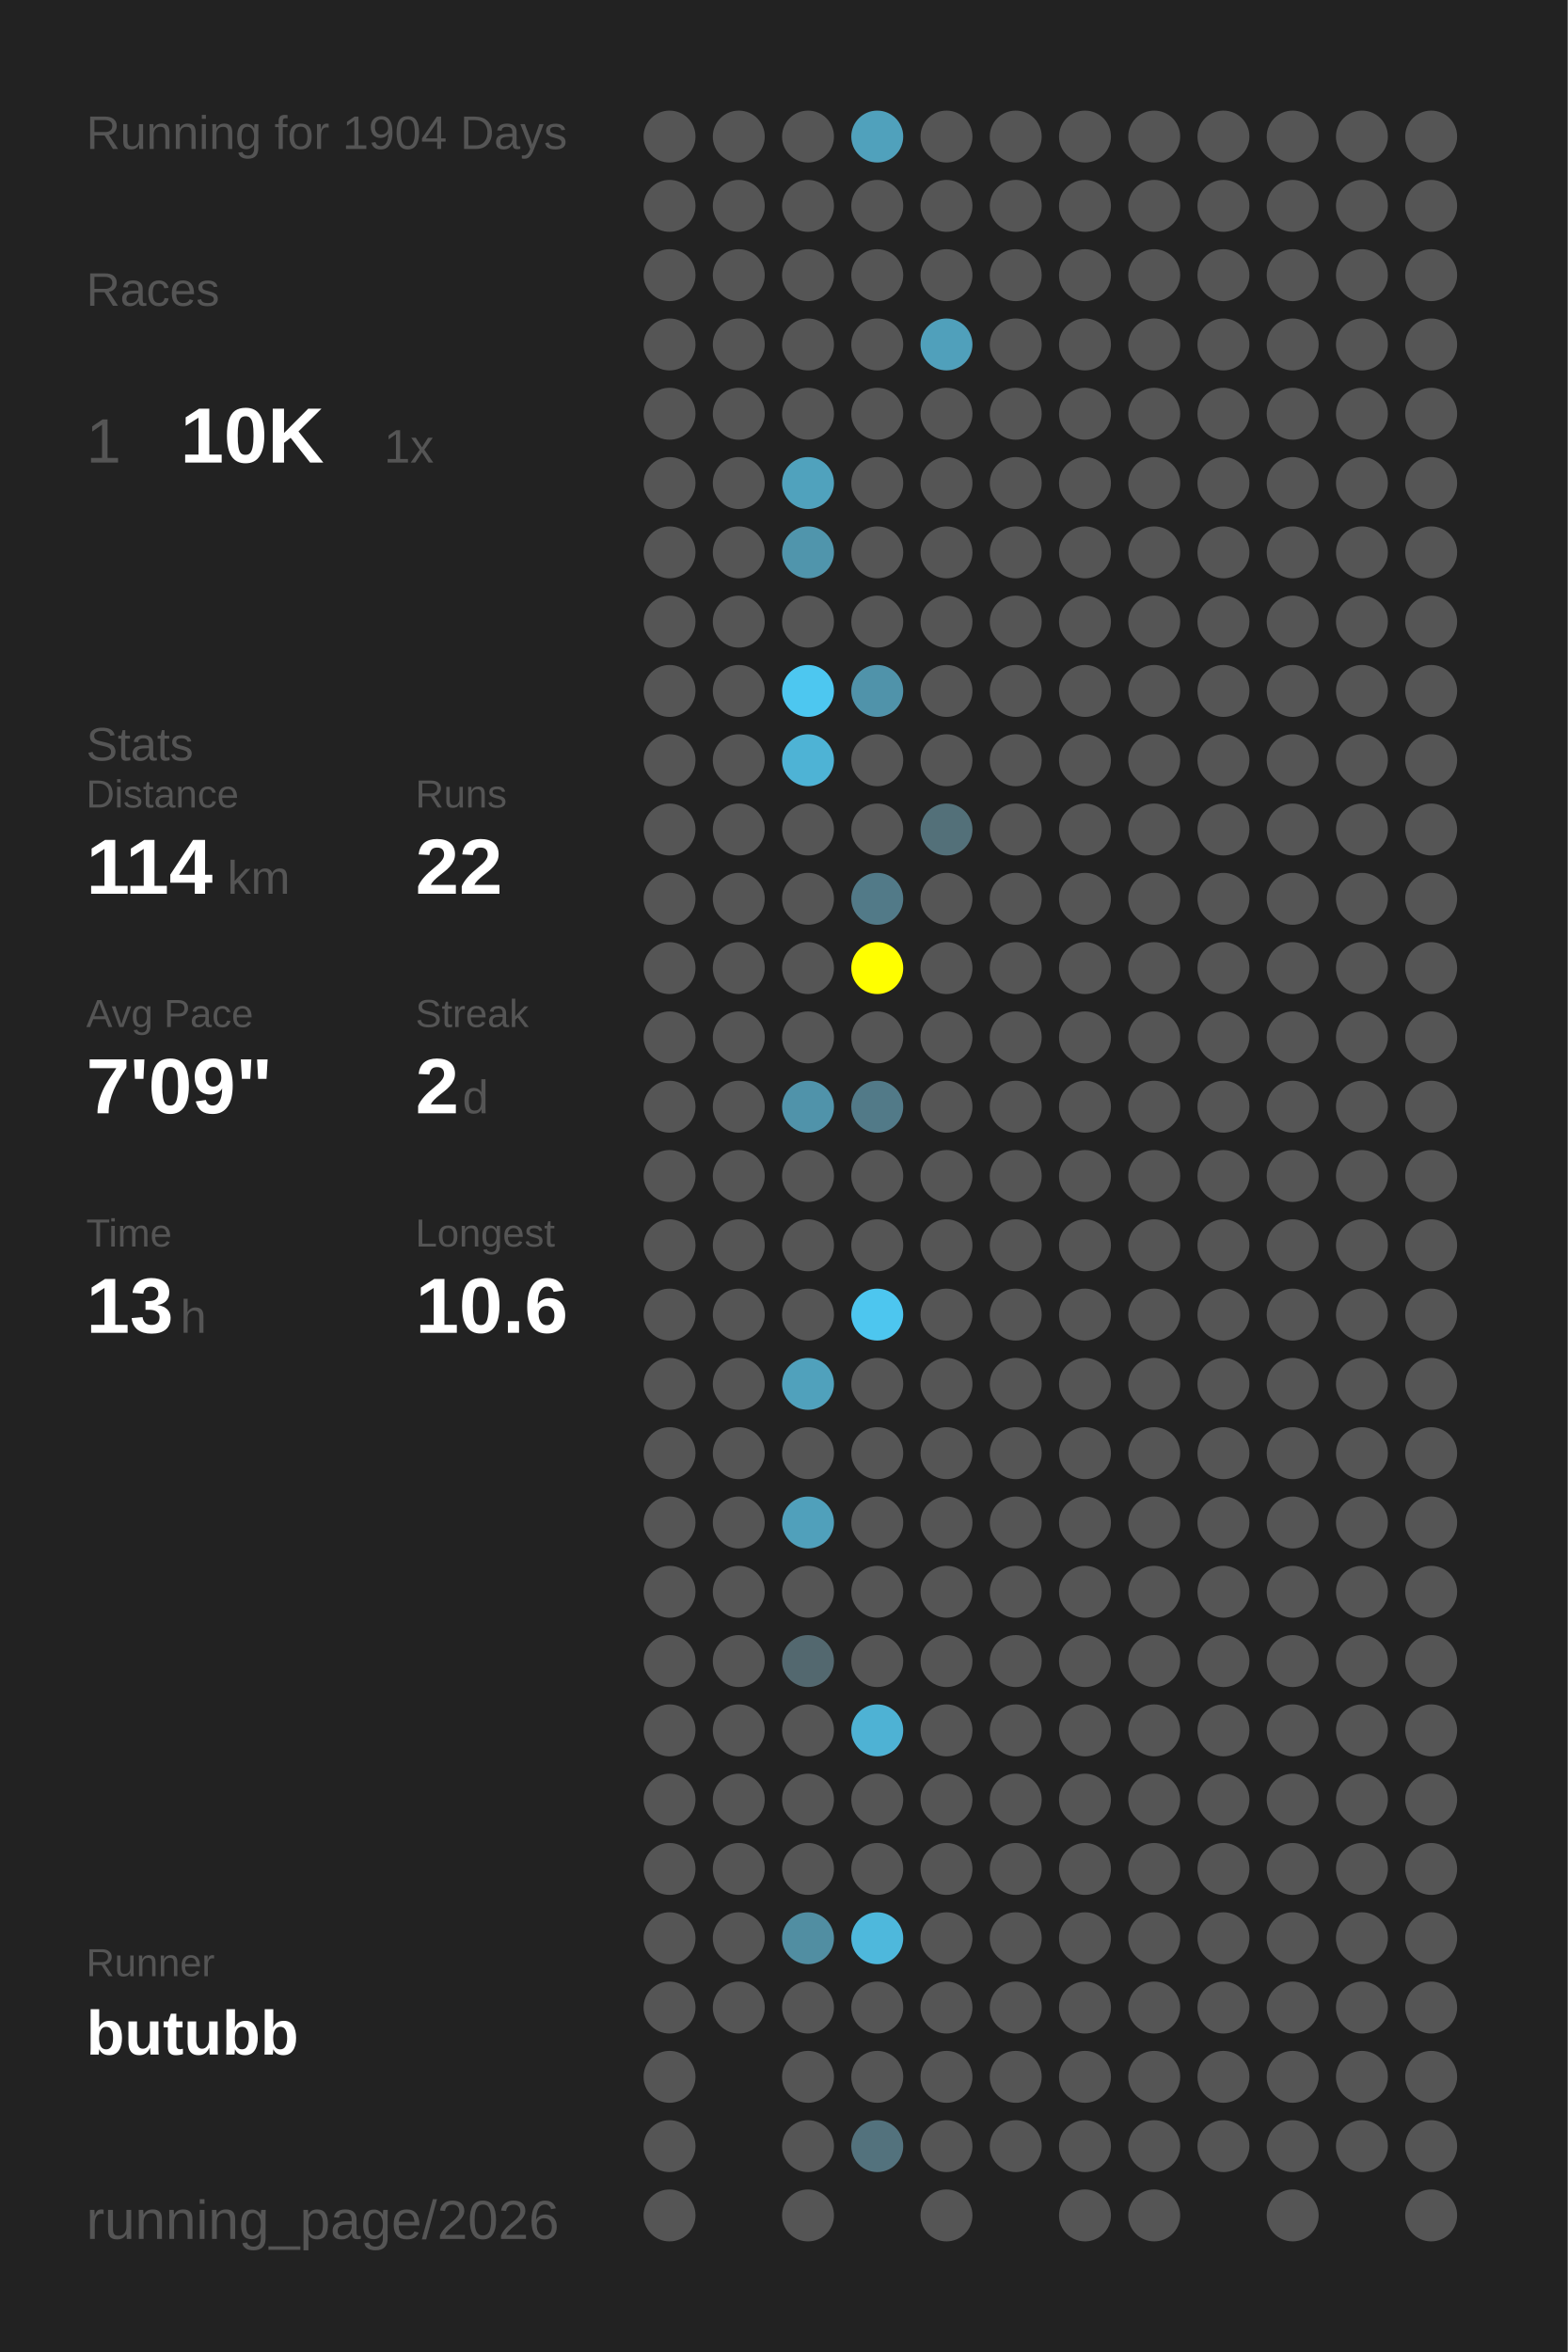
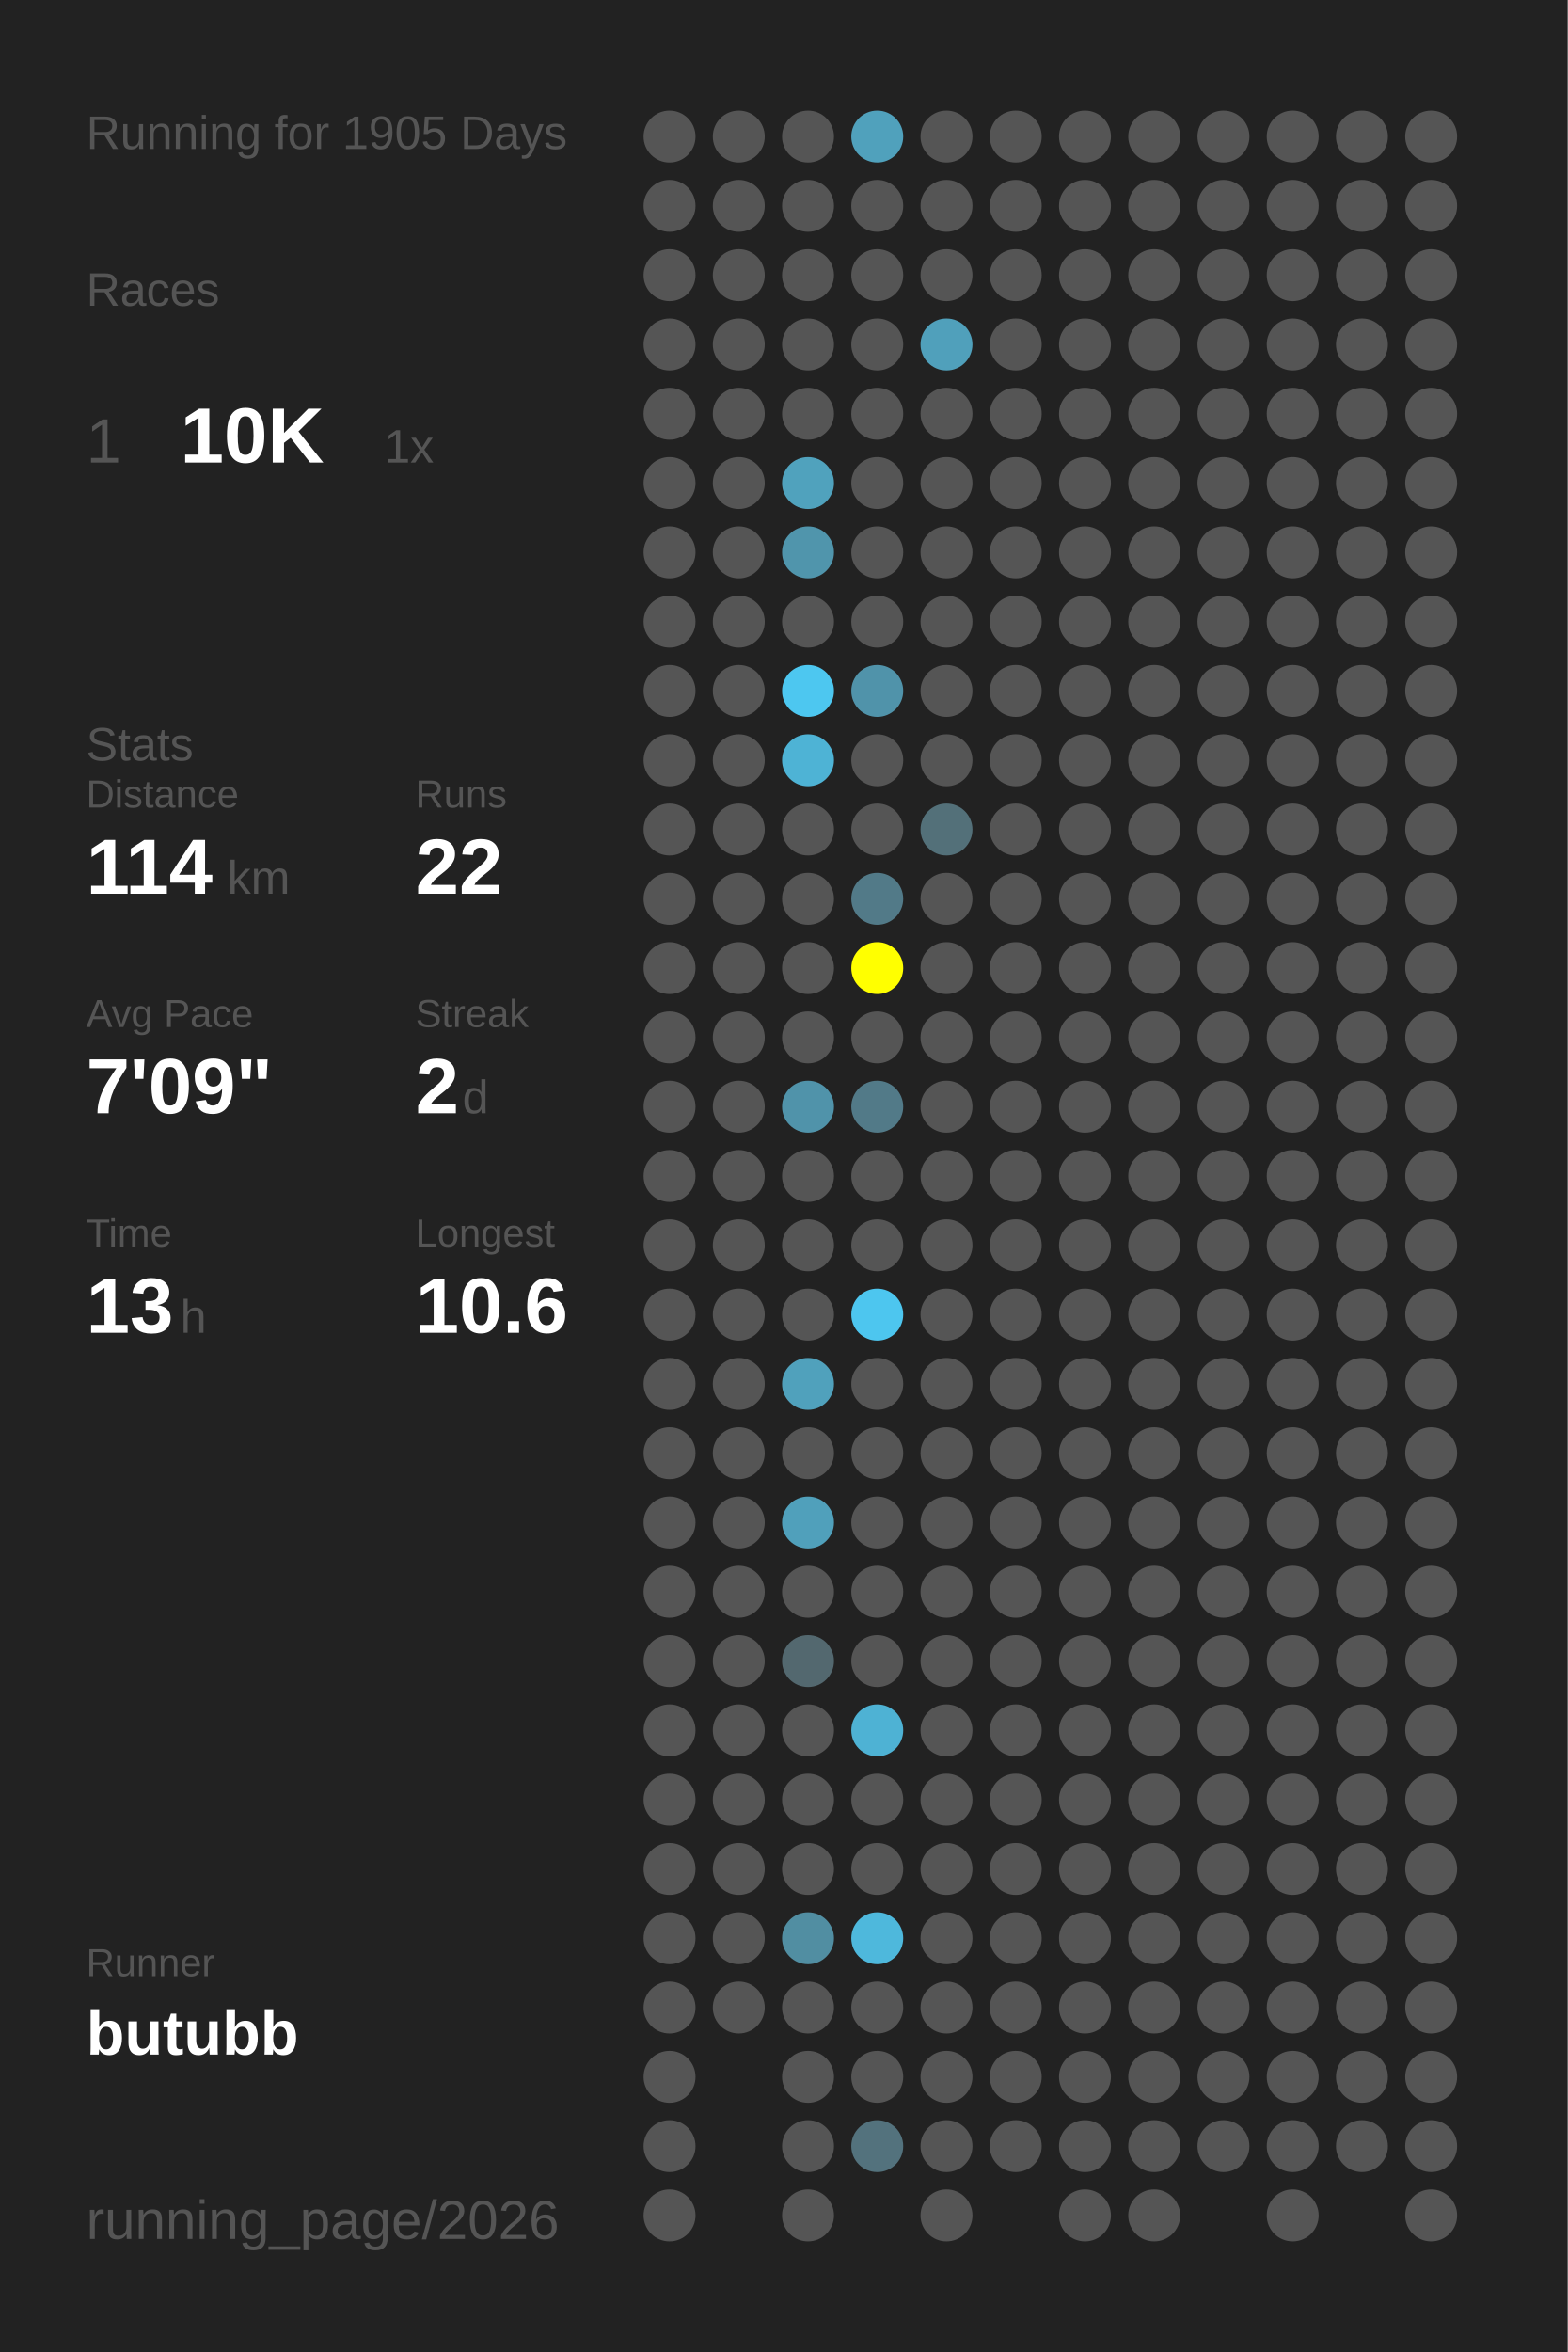
<svg xmlns="http://www.w3.org/2000/svg" baseProfile="full" height="300mm" version="1.1" viewBox="0,0,200,300" width="200mm">
  <defs />
  <rect fill="#222222" height="300" width="200" x="0" y="0" />
-   <text fill="#555555" style="font-size:6px; font-family:Arial;" x="11" y="19">Running for 1904 Days</text>
+   <text fill="#555555" style="font-size:6px; font-family:Arial;" x="11" y="19">Running for 1905 Days</text>
  <text fill="#555555" style="font-size:6px; font-family:Arial;" x="11" y="39">Races</text>
  <text fill="#555555" style="font-size:8px; font-family:Arial;" x="11" y="59">1</text>
  <text fill="#FFFFFF" style="font-size:10px; font-family:Arial; font-weight:bold;" x="23" y="59">10K</text>
  <text fill="#555555" style="font-size:6px; font-family:Arial;" x="49" y="59">1x</text>
  <text fill="#555555" style="font-size:6px; font-family:Arial;" x="11" y="97">Stats</text>
  <text fill="#555555" style="font-size:5px; font-family:Arial;" x="11" y="103">Distance</text>
  <text fill="#FFFFFF" style="font-size:10px; font-family:Arial; font-weight:bold;" x="11" y="114">114</text>
  <text fill="#555555" style="font-size:6px; font-family:Arial;" x="29" y="114">km</text>
  <text fill="#555555" style="font-size:5px; font-family:Arial;" x="53" y="103">Runs</text>
  <text fill="#FFFFFF" style="font-size:10px; font-family:Arial; font-weight:bold;" x="53" y="114">22</text>
  <text fill="#555555" style="font-size:5px; font-family:Arial;" x="11" y="131">Avg Pace</text>
  <text fill="#FFFFFF" style="font-size:10px; font-family:Arial; font-weight:bold;" x="11" y="142">7'09"</text>
  <text fill="#555555" style="font-size:5px; font-family:Arial;" x="53" y="131">Streak</text>
  <text fill="#FFFFFF" style="font-size:10px; font-family:Arial; font-weight:bold;" x="53" y="142">2</text>
  <text fill="#555555" style="font-size:6px; font-family:Arial;" x="59" y="142">d</text>
  <text fill="#555555" style="font-size:5px; font-family:Arial;" x="11" y="159">Time</text>
  <text fill="#FFFFFF" style="font-size:10px; font-family:Arial; font-weight:bold;" x="11" y="170">13</text>
  <text fill="#555555" style="font-size:6px; font-family:Arial;" x="23" y="170">h</text>
  <text fill="#555555" style="font-size:5px; font-family:Arial;" x="53" y="159">Longest</text>
  <text fill="#FFFFFF" style="font-size:10px; font-family:Arial; font-weight:bold;" x="53" y="170">10.6</text>
  <text fill="#555555" style="font-size:5px; font-family:Arial;" x="11" y="252.065">Runner</text>
  <text fill="#FFFFFF" style="font-size:8px; font-family:Arial; font-weight:bold;" x="11" y="262.065">butubb</text>
  <text fill="#555555" style="font-size:7px; font-family:Arial;" x="11" y="285.581">running_page/2026</text>
  <circle cx="85.417" cy="17.419" fill="#555555" r="3.312" />
  <circle cx="85.417" cy="26.258" fill="#555555" r="3.312" />
  <circle cx="85.417" cy="35.097" fill="#555555" r="3.312" />
  <circle cx="85.417" cy="43.935" fill="#555555" r="3.312" />
  <circle cx="85.417" cy="52.774" fill="#555555" r="3.312" />
  <circle cx="85.417" cy="61.613" fill="#555555" r="3.312" />
  <circle cx="85.417" cy="70.452" fill="#555555" r="3.312" />
  <circle cx="85.417" cy="79.29" fill="#555555" r="3.312" />
  <circle cx="85.417" cy="88.129" fill="#555555" r="3.312" />
  <circle cx="85.417" cy="96.968" fill="#555555" r="3.312" />
  <circle cx="85.417" cy="105.806" fill="#555555" r="3.312" />
  <circle cx="85.417" cy="114.645" fill="#555555" r="3.312" />
  <circle cx="85.417" cy="123.484" fill="#555555" r="3.312" />
  <circle cx="85.417" cy="132.323" fill="#555555" r="3.312" />
  <circle cx="85.417" cy="141.161" fill="#555555" r="3.312" />
  <circle cx="85.417" cy="150" fill="#555555" r="3.312" />
  <circle cx="85.417" cy="158.839" fill="#555555" r="3.312" />
  <circle cx="85.417" cy="167.677" fill="#555555" r="3.312" />
  <circle cx="85.417" cy="176.516" fill="#555555" r="3.312" />
  <circle cx="85.417" cy="185.355" fill="#555555" r="3.312" />
  <circle cx="85.417" cy="194.194" fill="#555555" r="3.312" />
  <circle cx="85.417" cy="203.032" fill="#555555" r="3.312" />
  <circle cx="85.417" cy="211.871" fill="#555555" r="3.312" />
  <circle cx="85.417" cy="220.71" fill="#555555" r="3.312" />
  <circle cx="85.417" cy="229.548" fill="#555555" r="3.312" />
  <circle cx="85.417" cy="238.387" fill="#555555" r="3.312" />
  <circle cx="85.417" cy="247.226" fill="#555555" r="3.312" />
  <circle cx="85.417" cy="256.065" fill="#555555" r="3.312" />
  <circle cx="85.417" cy="264.903" fill="#555555" r="3.312" />
  <circle cx="85.417" cy="273.742" fill="#555555" r="3.312" />
  <circle cx="85.417" cy="282.581" fill="#555555" r="3.312" />
  <circle cx="94.25" cy="17.419" fill="#555555" r="3.312" />
  <circle cx="94.25" cy="26.258" fill="#555555" r="3.312" />
  <circle cx="94.25" cy="35.097" fill="#555555" r="3.312" />
  <circle cx="94.25" cy="43.935" fill="#555555" r="3.312" />
  <circle cx="94.25" cy="52.774" fill="#555555" r="3.312" />
  <circle cx="94.25" cy="61.613" fill="#555555" r="3.312" />
  <circle cx="94.25" cy="70.452" fill="#555555" r="3.312" />
  <circle cx="94.25" cy="79.29" fill="#555555" r="3.312" />
  <circle cx="94.25" cy="88.129" fill="#555555" r="3.312" />
  <circle cx="94.25" cy="96.968" fill="#555555" r="3.312" />
  <circle cx="94.25" cy="105.806" fill="#555555" r="3.312" />
  <circle cx="94.25" cy="114.645" fill="#555555" r="3.312" />
  <circle cx="94.25" cy="123.484" fill="#555555" r="3.312" />
  <circle cx="94.25" cy="132.323" fill="#555555" r="3.312" />
  <circle cx="94.25" cy="141.161" fill="#555555" r="3.312" />
  <circle cx="94.25" cy="150" fill="#555555" r="3.312" />
  <circle cx="94.25" cy="158.839" fill="#555555" r="3.312" />
  <circle cx="94.25" cy="167.677" fill="#555555" r="3.312" />
  <circle cx="94.25" cy="176.516" fill="#555555" r="3.312" />
  <circle cx="94.25" cy="185.355" fill="#555555" r="3.312" />
  <circle cx="94.25" cy="194.194" fill="#555555" r="3.312" />
  <circle cx="94.25" cy="203.032" fill="#555555" r="3.312" />
  <circle cx="94.25" cy="211.871" fill="#555555" r="3.312" />
  <circle cx="94.25" cy="220.71" fill="#555555" r="3.312" />
  <circle cx="94.25" cy="229.548" fill="#555555" r="3.312" />
  <circle cx="94.25" cy="238.387" fill="#555555" r="3.312" />
  <circle cx="94.25" cy="247.226" fill="#555555" r="3.312" />
  <circle cx="94.25" cy="256.065" fill="#555555" r="3.312" />
  <circle cx="103.083" cy="17.419" fill="#555555" r="3.312" />
  <circle cx="103.083" cy="26.258" fill="#555555" r="3.312" />
  <circle cx="103.083" cy="35.097" fill="#555555" r="3.312" />
  <circle cx="103.083" cy="43.935" fill="#555555" r="3.312" />
  <circle cx="103.083" cy="52.774" fill="#555555" r="3.312" />
  <circle cx="103.083" cy="61.613" fill="#50a2bd" r="3.312" />
  <circle cx="103.083" cy="70.452" fill="#5095ac" r="3.312" />
  <circle cx="103.083" cy="79.29" fill="#555555" r="3.312" />
  <circle cx="103.083" cy="88.129" fill="#4dc7f0" r="3.312" />
  <circle cx="103.083" cy="96.968" fill="#4eb3d5" r="3.312" />
  <circle cx="103.083" cy="105.806" fill="#555555" r="3.312" />
  <circle cx="103.083" cy="114.645" fill="#555555" r="3.312" />
  <circle cx="103.083" cy="123.484" fill="#555555" r="3.312" />
  <circle cx="103.083" cy="132.323" fill="#555555" r="3.312" />
  <circle cx="103.083" cy="141.161" fill="#5093aa" r="3.312" />
  <circle cx="103.083" cy="150" fill="#555555" r="3.312" />
  <circle cx="103.083" cy="158.839" fill="#555555" r="3.312" />
  <circle cx="103.083" cy="167.677" fill="#555555" r="3.312" />
  <circle cx="103.083" cy="176.516" fill="#50a1bc" r="3.312" />
  <circle cx="103.083" cy="185.355" fill="#555555" r="3.312" />
  <circle cx="103.083" cy="194.194" fill="#50a0bb" r="3.312" />
  <circle cx="103.083" cy="203.032" fill="#555555" r="3.312" />
  <circle cx="103.083" cy="211.871" fill="#53686f" r="3.312" />
  <circle cx="103.083" cy="220.71" fill="#555555" r="3.312" />
  <circle cx="103.083" cy="229.548" fill="#555555" r="3.312" />
  <circle cx="103.083" cy="238.387" fill="#555555" r="3.312" />
  <circle cx="103.083" cy="247.226" fill="#518ea2" r="3.312" />
  <circle cx="103.083" cy="256.065" fill="#555555" r="3.312" />
  <circle cx="103.083" cy="264.903" fill="#555555" r="3.312" />
  <circle cx="103.083" cy="273.742" fill="#555555" r="3.312" />
  <circle cx="103.083" cy="282.581" fill="#555555" r="3.312" />
  <circle cx="111.917" cy="17.419" fill="#50a1bc" r="3.312" />
  <circle cx="111.917" cy="26.258" fill="#555555" r="3.312" />
  <circle cx="111.917" cy="35.097" fill="#555555" r="3.312" />
  <circle cx="111.917" cy="43.935" fill="#555555" r="3.312" />
  <circle cx="111.917" cy="52.774" fill="#555555" r="3.312" />
  <circle cx="111.917" cy="61.613" fill="#555555" r="3.312" />
  <circle cx="111.917" cy="70.452" fill="#555555" r="3.312" />
  <circle cx="111.917" cy="79.29" fill="#555555" r="3.312" />
  <circle cx="111.917" cy="88.129" fill="#5093aa" r="3.312" />
  <circle cx="111.917" cy="96.968" fill="#555555" r="3.312" />
  <circle cx="111.917" cy="105.806" fill="#555555" r="3.312" />
  <circle cx="111.917" cy="114.645" fill="#527a88" r="3.312" />
  <circle cx="111.917" cy="123.484" fill="#FFFF00" r="3.312" />
  <circle cx="111.917" cy="132.323" fill="#555555" r="3.312" />
  <circle cx="111.917" cy="141.161" fill="#527a88" r="3.312" />
  <circle cx="111.917" cy="150" fill="#555555" r="3.312" />
  <circle cx="111.917" cy="158.839" fill="#555555" r="3.312" />
  <circle cx="111.917" cy="167.677" fill="#4dc6ef" r="3.312" />
  <circle cx="111.917" cy="176.516" fill="#555555" r="3.312" />
  <circle cx="111.917" cy="185.355" fill="#555555" r="3.312" />
  <circle cx="111.917" cy="194.194" fill="#555555" r="3.312" />
  <circle cx="111.917" cy="203.032" fill="#555555" r="3.312" />
  <circle cx="111.917" cy="211.871" fill="#555555" r="3.312" />
  <circle cx="111.917" cy="220.71" fill="#4eb2d4" r="3.312" />
  <circle cx="111.917" cy="229.548" fill="#555555" r="3.312" />
  <circle cx="111.917" cy="238.387" fill="#555555" r="3.312" />
  <circle cx="111.917" cy="247.226" fill="#4eb8dc" r="3.312" />
  <circle cx="111.917" cy="256.065" fill="#555555" r="3.312" />
  <circle cx="111.917" cy="264.903" fill="#555555" r="3.312" />
  <circle cx="111.917" cy="273.742" fill="#53727d" r="3.312" />
  <circle cx="120.75" cy="17.419" fill="#555555" r="3.312" />
  <circle cx="120.75" cy="26.258" fill="#555555" r="3.312" />
  <circle cx="120.75" cy="35.097" fill="#555555" r="3.312" />
  <circle cx="120.75" cy="43.935" fill="#50a0bb" r="3.312" />
  <circle cx="120.75" cy="52.774" fill="#555555" r="3.312" />
  <circle cx="120.75" cy="61.613" fill="#555555" r="3.312" />
  <circle cx="120.75" cy="70.452" fill="#555555" r="3.312" />
  <circle cx="120.75" cy="79.29" fill="#555555" r="3.312" />
  <circle cx="120.75" cy="88.129" fill="#555555" r="3.312" />
  <circle cx="120.75" cy="96.968" fill="#555555" r="3.312" />
  <circle cx="120.75" cy="105.806" fill="#537079" r="3.312" />
  <circle cx="120.75" cy="114.645" fill="#555555" r="3.312" />
  <circle cx="120.75" cy="123.484" fill="#555555" r="3.312" />
  <circle cx="120.75" cy="132.323" fill="#555555" r="3.312" />
  <circle cx="120.75" cy="141.161" fill="#555555" r="3.312" />
  <circle cx="120.75" cy="150" fill="#555555" r="3.312" />
  <circle cx="120.75" cy="158.839" fill="#555555" r="3.312" />
  <circle cx="120.75" cy="167.677" fill="#555555" r="3.312" />
  <circle cx="120.75" cy="176.516" fill="#555555" r="3.312" />
  <circle cx="120.75" cy="185.355" fill="#555555" r="3.312" />
  <circle cx="120.75" cy="194.194" fill="#555555" r="3.312" />
  <circle cx="120.75" cy="203.032" fill="#555555" r="3.312" />
  <circle cx="120.75" cy="211.871" fill="#555555" r="3.312" />
  <circle cx="120.75" cy="220.71" fill="#555555" r="3.312" />
  <circle cx="120.75" cy="229.548" fill="#555555" r="3.312" />
  <circle cx="120.75" cy="238.387" fill="#555555" r="3.312" />
  <circle cx="120.75" cy="247.226" fill="#555555" r="3.312" />
  <circle cx="120.75" cy="256.065" fill="#555555" r="3.312" />
  <circle cx="120.75" cy="264.903" fill="#555555" r="3.312" />
  <circle cx="120.75" cy="273.742" fill="#555555" r="3.312" />
  <circle cx="120.75" cy="282.581" fill="#555555" r="3.312" />
  <circle cx="129.583" cy="17.419" fill="#555555" r="3.312" />
  <circle cx="129.583" cy="26.258" fill="#555555" r="3.312" />
  <circle cx="129.583" cy="35.097" fill="#555555" r="3.312" />
  <circle cx="129.583" cy="43.935" fill="#555555" r="3.312" />
  <circle cx="129.583" cy="52.774" fill="#555555" r="3.312" />
  <circle cx="129.583" cy="61.613" fill="#555555" r="3.312" />
  <circle cx="129.583" cy="70.452" fill="#555555" r="3.312" />
  <circle cx="129.583" cy="79.29" fill="#555555" r="3.312" />
  <circle cx="129.583" cy="88.129" fill="#555555" r="3.312" />
  <circle cx="129.583" cy="96.968" fill="#555555" r="3.312" />
  <circle cx="129.583" cy="105.806" fill="#555555" r="3.312" />
  <circle cx="129.583" cy="114.645" fill="#555555" r="3.312" />
  <circle cx="129.583" cy="123.484" fill="#555555" r="3.312" />
  <circle cx="129.583" cy="132.323" fill="#555555" r="3.312" />
  <circle cx="129.583" cy="141.161" fill="#555555" r="3.312" />
  <circle cx="129.583" cy="150" fill="#555555" r="3.312" />
  <circle cx="129.583" cy="158.839" fill="#555555" r="3.312" />
  <circle cx="129.583" cy="167.677" fill="#555555" r="3.312" />
  <circle cx="129.583" cy="176.516" fill="#555555" r="3.312" />
  <circle cx="129.583" cy="185.355" fill="#555555" r="3.312" />
  <circle cx="129.583" cy="194.194" fill="#555555" r="3.312" />
  <circle cx="129.583" cy="203.032" fill="#555555" r="3.312" />
  <circle cx="129.583" cy="211.871" fill="#555555" r="3.312" />
  <circle cx="129.583" cy="220.71" fill="#555555" r="3.312" />
  <circle cx="129.583" cy="229.548" fill="#555555" r="3.312" />
  <circle cx="129.583" cy="238.387" fill="#555555" r="3.312" />
  <circle cx="129.583" cy="247.226" fill="#555555" r="3.312" />
  <circle cx="129.583" cy="256.065" fill="#555555" r="3.312" />
  <circle cx="129.583" cy="264.903" fill="#555555" r="3.312" />
  <circle cx="129.583" cy="273.742" fill="#555555" r="3.312" />
  <circle cx="138.417" cy="17.419" fill="#555555" r="3.312" />
  <circle cx="138.417" cy="26.258" fill="#555555" r="3.312" />
  <circle cx="138.417" cy="35.097" fill="#555555" r="3.312" />
  <circle cx="138.417" cy="43.935" fill="#555555" r="3.312" />
  <circle cx="138.417" cy="52.774" fill="#555555" r="3.312" />
  <circle cx="138.417" cy="61.613" fill="#555555" r="3.312" />
  <circle cx="138.417" cy="70.452" fill="#555555" r="3.312" />
  <circle cx="138.417" cy="79.29" fill="#555555" r="3.312" />
  <circle cx="138.417" cy="88.129" fill="#555555" r="3.312" />
  <circle cx="138.417" cy="96.968" fill="#555555" r="3.312" />
  <circle cx="138.417" cy="105.806" fill="#555555" r="3.312" />
  <circle cx="138.417" cy="114.645" fill="#555555" r="3.312" />
  <circle cx="138.417" cy="123.484" fill="#555555" r="3.312" />
  <circle cx="138.417" cy="132.323" fill="#555555" r="3.312" />
  <circle cx="138.417" cy="141.161" fill="#555555" r="3.312" />
  <circle cx="138.417" cy="150" fill="#555555" r="3.312" />
  <circle cx="138.417" cy="158.839" fill="#555555" r="3.312" />
  <circle cx="138.417" cy="167.677" fill="#555555" r="3.312" />
  <circle cx="138.417" cy="176.516" fill="#555555" r="3.312" />
  <circle cx="138.417" cy="185.355" fill="#555555" r="3.312" />
  <circle cx="138.417" cy="194.194" fill="#555555" r="3.312" />
  <circle cx="138.417" cy="203.032" fill="#555555" r="3.312" />
  <circle cx="138.417" cy="211.871" fill="#555555" r="3.312" />
  <circle cx="138.417" cy="220.71" fill="#555555" r="3.312" />
  <circle cx="138.417" cy="229.548" fill="#555555" r="3.312" />
  <circle cx="138.417" cy="238.387" fill="#555555" r="3.312" />
  <circle cx="138.417" cy="247.226" fill="#555555" r="3.312" />
  <circle cx="138.417" cy="256.065" fill="#555555" r="3.312" />
  <circle cx="138.417" cy="264.903" fill="#555555" r="3.312" />
  <circle cx="138.417" cy="273.742" fill="#555555" r="3.312" />
  <circle cx="138.417" cy="282.581" fill="#555555" r="3.312" />
  <circle cx="147.25" cy="17.419" fill="#555555" r="3.312" />
  <circle cx="147.25" cy="26.258" fill="#555555" r="3.312" />
  <circle cx="147.25" cy="35.097" fill="#555555" r="3.312" />
  <circle cx="147.25" cy="43.935" fill="#555555" r="3.312" />
  <circle cx="147.25" cy="52.774" fill="#555555" r="3.312" />
  <circle cx="147.25" cy="61.613" fill="#555555" r="3.312" />
  <circle cx="147.25" cy="70.452" fill="#555555" r="3.312" />
  <circle cx="147.25" cy="79.29" fill="#555555" r="3.312" />
  <circle cx="147.25" cy="88.129" fill="#555555" r="3.312" />
  <circle cx="147.25" cy="96.968" fill="#555555" r="3.312" />
  <circle cx="147.25" cy="105.806" fill="#555555" r="3.312" />
  <circle cx="147.25" cy="114.645" fill="#555555" r="3.312" />
  <circle cx="147.25" cy="123.484" fill="#555555" r="3.312" />
  <circle cx="147.25" cy="132.323" fill="#555555" r="3.312" />
  <circle cx="147.25" cy="141.161" fill="#555555" r="3.312" />
  <circle cx="147.25" cy="150" fill="#555555" r="3.312" />
  <circle cx="147.25" cy="158.839" fill="#555555" r="3.312" />
  <circle cx="147.25" cy="167.677" fill="#555555" r="3.312" />
  <circle cx="147.25" cy="176.516" fill="#555555" r="3.312" />
  <circle cx="147.25" cy="185.355" fill="#555555" r="3.312" />
  <circle cx="147.25" cy="194.194" fill="#555555" r="3.312" />
  <circle cx="147.25" cy="203.032" fill="#555555" r="3.312" />
  <circle cx="147.25" cy="211.871" fill="#555555" r="3.312" />
  <circle cx="147.25" cy="220.71" fill="#555555" r="3.312" />
  <circle cx="147.25" cy="229.548" fill="#555555" r="3.312" />
  <circle cx="147.25" cy="238.387" fill="#555555" r="3.312" />
  <circle cx="147.25" cy="247.226" fill="#555555" r="3.312" />
  <circle cx="147.25" cy="256.065" fill="#555555" r="3.312" />
  <circle cx="147.25" cy="264.903" fill="#555555" r="3.312" />
  <circle cx="147.25" cy="273.742" fill="#555555" r="3.312" />
  <circle cx="147.25" cy="282.581" fill="#555555" r="3.312" />
  <circle cx="156.083" cy="17.419" fill="#555555" r="3.312" />
  <circle cx="156.083" cy="26.258" fill="#555555" r="3.312" />
  <circle cx="156.083" cy="35.097" fill="#555555" r="3.312" />
  <circle cx="156.083" cy="43.935" fill="#555555" r="3.312" />
  <circle cx="156.083" cy="52.774" fill="#555555" r="3.312" />
  <circle cx="156.083" cy="61.613" fill="#555555" r="3.312" />
  <circle cx="156.083" cy="70.452" fill="#555555" r="3.312" />
  <circle cx="156.083" cy="79.29" fill="#555555" r="3.312" />
  <circle cx="156.083" cy="88.129" fill="#555555" r="3.312" />
  <circle cx="156.083" cy="96.968" fill="#555555" r="3.312" />
  <circle cx="156.083" cy="105.806" fill="#555555" r="3.312" />
  <circle cx="156.083" cy="114.645" fill="#555555" r="3.312" />
  <circle cx="156.083" cy="123.484" fill="#555555" r="3.312" />
  <circle cx="156.083" cy="132.323" fill="#555555" r="3.312" />
  <circle cx="156.083" cy="141.161" fill="#555555" r="3.312" />
  <circle cx="156.083" cy="150" fill="#555555" r="3.312" />
  <circle cx="156.083" cy="158.839" fill="#555555" r="3.312" />
  <circle cx="156.083" cy="167.677" fill="#555555" r="3.312" />
  <circle cx="156.083" cy="176.516" fill="#555555" r="3.312" />
  <circle cx="156.083" cy="185.355" fill="#555555" r="3.312" />
  <circle cx="156.083" cy="194.194" fill="#555555" r="3.312" />
  <circle cx="156.083" cy="203.032" fill="#555555" r="3.312" />
  <circle cx="156.083" cy="211.871" fill="#555555" r="3.312" />
  <circle cx="156.083" cy="220.71" fill="#555555" r="3.312" />
  <circle cx="156.083" cy="229.548" fill="#555555" r="3.312" />
  <circle cx="156.083" cy="238.387" fill="#555555" r="3.312" />
  <circle cx="156.083" cy="247.226" fill="#555555" r="3.312" />
  <circle cx="156.083" cy="256.065" fill="#555555" r="3.312" />
  <circle cx="156.083" cy="264.903" fill="#555555" r="3.312" />
  <circle cx="156.083" cy="273.742" fill="#555555" r="3.312" />
  <circle cx="164.917" cy="17.419" fill="#555555" r="3.312" />
  <circle cx="164.917" cy="26.258" fill="#555555" r="3.312" />
  <circle cx="164.917" cy="35.097" fill="#555555" r="3.312" />
  <circle cx="164.917" cy="43.935" fill="#555555" r="3.312" />
  <circle cx="164.917" cy="52.774" fill="#555555" r="3.312" />
  <circle cx="164.917" cy="61.613" fill="#555555" r="3.312" />
  <circle cx="164.917" cy="70.452" fill="#555555" r="3.312" />
  <circle cx="164.917" cy="79.29" fill="#555555" r="3.312" />
  <circle cx="164.917" cy="88.129" fill="#555555" r="3.312" />
  <circle cx="164.917" cy="96.968" fill="#555555" r="3.312" />
  <circle cx="164.917" cy="105.806" fill="#555555" r="3.312" />
  <circle cx="164.917" cy="114.645" fill="#555555" r="3.312" />
  <circle cx="164.917" cy="123.484" fill="#555555" r="3.312" />
  <circle cx="164.917" cy="132.323" fill="#555555" r="3.312" />
  <circle cx="164.917" cy="141.161" fill="#555555" r="3.312" />
  <circle cx="164.917" cy="150" fill="#555555" r="3.312" />
  <circle cx="164.917" cy="158.839" fill="#555555" r="3.312" />
  <circle cx="164.917" cy="167.677" fill="#555555" r="3.312" />
  <circle cx="164.917" cy="176.516" fill="#555555" r="3.312" />
  <circle cx="164.917" cy="185.355" fill="#555555" r="3.312" />
  <circle cx="164.917" cy="194.194" fill="#555555" r="3.312" />
  <circle cx="164.917" cy="203.032" fill="#555555" r="3.312" />
  <circle cx="164.917" cy="211.871" fill="#555555" r="3.312" />
  <circle cx="164.917" cy="220.71" fill="#555555" r="3.312" />
  <circle cx="164.917" cy="229.548" fill="#555555" r="3.312" />
  <circle cx="164.917" cy="238.387" fill="#555555" r="3.312" />
  <circle cx="164.917" cy="247.226" fill="#555555" r="3.312" />
  <circle cx="164.917" cy="256.065" fill="#555555" r="3.312" />
  <circle cx="164.917" cy="264.903" fill="#555555" r="3.312" />
  <circle cx="164.917" cy="273.742" fill="#555555" r="3.312" />
  <circle cx="164.917" cy="282.581" fill="#555555" r="3.312" />
  <circle cx="173.75" cy="17.419" fill="#555555" r="3.312" />
  <circle cx="173.75" cy="26.258" fill="#555555" r="3.312" />
  <circle cx="173.75" cy="35.097" fill="#555555" r="3.312" />
  <circle cx="173.75" cy="43.935" fill="#555555" r="3.312" />
  <circle cx="173.75" cy="52.774" fill="#555555" r="3.312" />
  <circle cx="173.75" cy="61.613" fill="#555555" r="3.312" />
  <circle cx="173.75" cy="70.452" fill="#555555" r="3.312" />
  <circle cx="173.75" cy="79.29" fill="#555555" r="3.312" />
  <circle cx="173.75" cy="88.129" fill="#555555" r="3.312" />
  <circle cx="173.75" cy="96.968" fill="#555555" r="3.312" />
  <circle cx="173.75" cy="105.806" fill="#555555" r="3.312" />
  <circle cx="173.75" cy="114.645" fill="#555555" r="3.312" />
  <circle cx="173.75" cy="123.484" fill="#555555" r="3.312" />
  <circle cx="173.75" cy="132.323" fill="#555555" r="3.312" />
  <circle cx="173.75" cy="141.161" fill="#555555" r="3.312" />
  <circle cx="173.75" cy="150" fill="#555555" r="3.312" />
  <circle cx="173.75" cy="158.839" fill="#555555" r="3.312" />
  <circle cx="173.75" cy="167.677" fill="#555555" r="3.312" />
  <circle cx="173.75" cy="176.516" fill="#555555" r="3.312" />
  <circle cx="173.75" cy="185.355" fill="#555555" r="3.312" />
  <circle cx="173.75" cy="194.194" fill="#555555" r="3.312" />
  <circle cx="173.75" cy="203.032" fill="#555555" r="3.312" />
  <circle cx="173.75" cy="211.871" fill="#555555" r="3.312" />
  <circle cx="173.75" cy="220.71" fill="#555555" r="3.312" />
  <circle cx="173.75" cy="229.548" fill="#555555" r="3.312" />
  <circle cx="173.75" cy="238.387" fill="#555555" r="3.312" />
  <circle cx="173.75" cy="247.226" fill="#555555" r="3.312" />
  <circle cx="173.75" cy="256.065" fill="#555555" r="3.312" />
  <circle cx="173.75" cy="264.903" fill="#555555" r="3.312" />
  <circle cx="173.75" cy="273.742" fill="#555555" r="3.312" />
  <circle cx="182.583" cy="17.419" fill="#555555" r="3.312" />
  <circle cx="182.583" cy="26.258" fill="#555555" r="3.312" />
  <circle cx="182.583" cy="35.097" fill="#555555" r="3.312" />
  <circle cx="182.583" cy="43.935" fill="#555555" r="3.312" />
  <circle cx="182.583" cy="52.774" fill="#555555" r="3.312" />
  <circle cx="182.583" cy="61.613" fill="#555555" r="3.312" />
  <circle cx="182.583" cy="70.452" fill="#555555" r="3.312" />
  <circle cx="182.583" cy="79.29" fill="#555555" r="3.312" />
  <circle cx="182.583" cy="88.129" fill="#555555" r="3.312" />
  <circle cx="182.583" cy="96.968" fill="#555555" r="3.312" />
  <circle cx="182.583" cy="105.806" fill="#555555" r="3.312" />
  <circle cx="182.583" cy="114.645" fill="#555555" r="3.312" />
  <circle cx="182.583" cy="123.484" fill="#555555" r="3.312" />
  <circle cx="182.583" cy="132.323" fill="#555555" r="3.312" />
  <circle cx="182.583" cy="141.161" fill="#555555" r="3.312" />
  <circle cx="182.583" cy="150" fill="#555555" r="3.312" />
  <circle cx="182.583" cy="158.839" fill="#555555" r="3.312" />
  <circle cx="182.583" cy="167.677" fill="#555555" r="3.312" />
  <circle cx="182.583" cy="176.516" fill="#555555" r="3.312" />
  <circle cx="182.583" cy="185.355" fill="#555555" r="3.312" />
  <circle cx="182.583" cy="194.194" fill="#555555" r="3.312" />
  <circle cx="182.583" cy="203.032" fill="#555555" r="3.312" />
  <circle cx="182.583" cy="211.871" fill="#555555" r="3.312" />
  <circle cx="182.583" cy="220.71" fill="#555555" r="3.312" />
  <circle cx="182.583" cy="229.548" fill="#555555" r="3.312" />
  <circle cx="182.583" cy="238.387" fill="#555555" r="3.312" />
  <circle cx="182.583" cy="247.226" fill="#555555" r="3.312" />
  <circle cx="182.583" cy="256.065" fill="#555555" r="3.312" />
  <circle cx="182.583" cy="264.903" fill="#555555" r="3.312" />
  <circle cx="182.583" cy="273.742" fill="#555555" r="3.312" />
  <circle cx="182.583" cy="282.581" fill="#555555" r="3.312" />
</svg>
